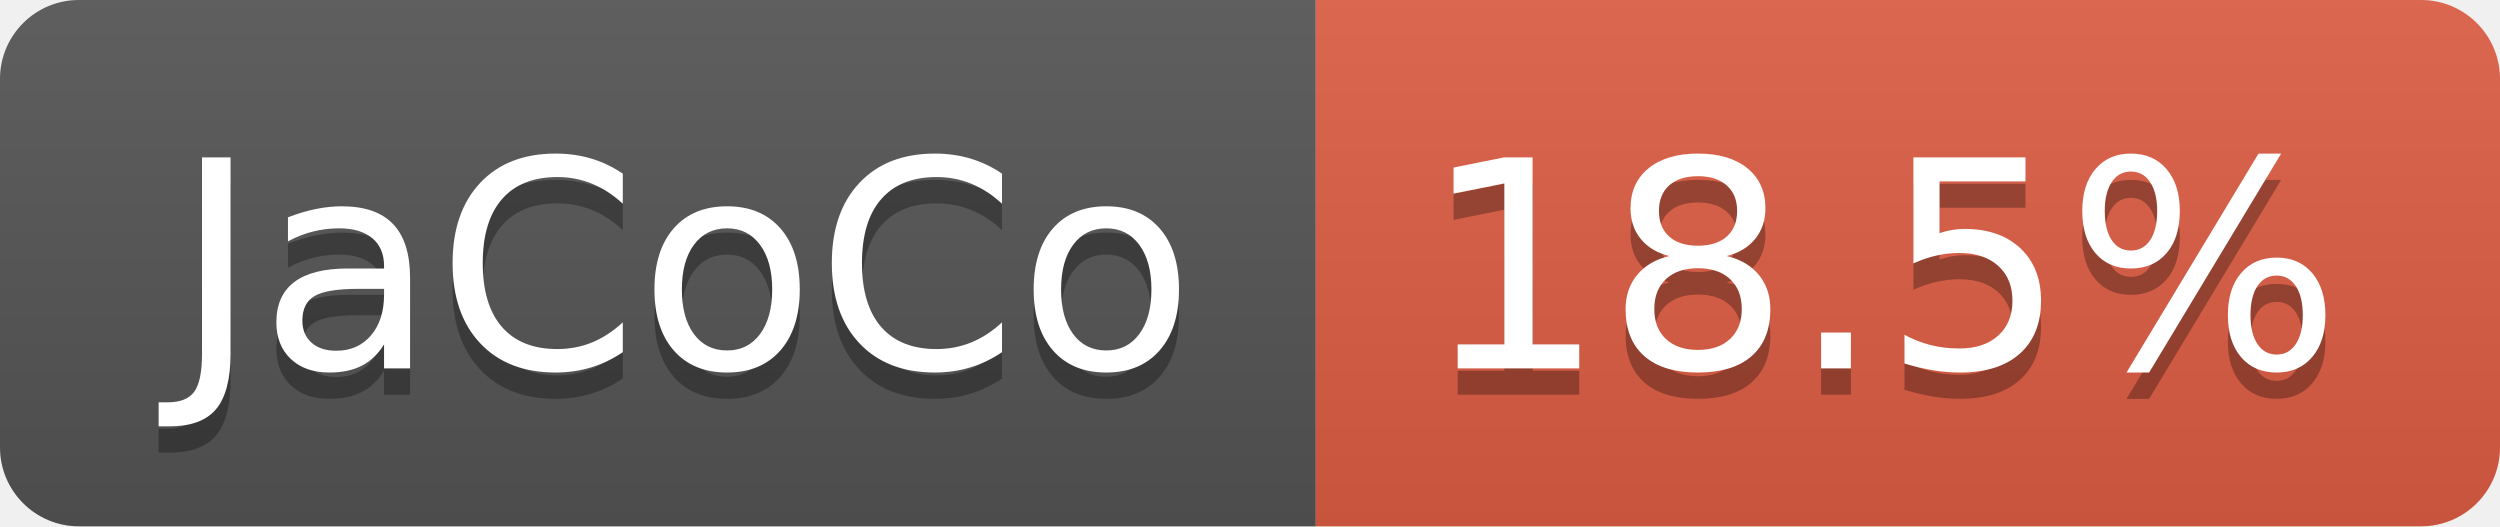
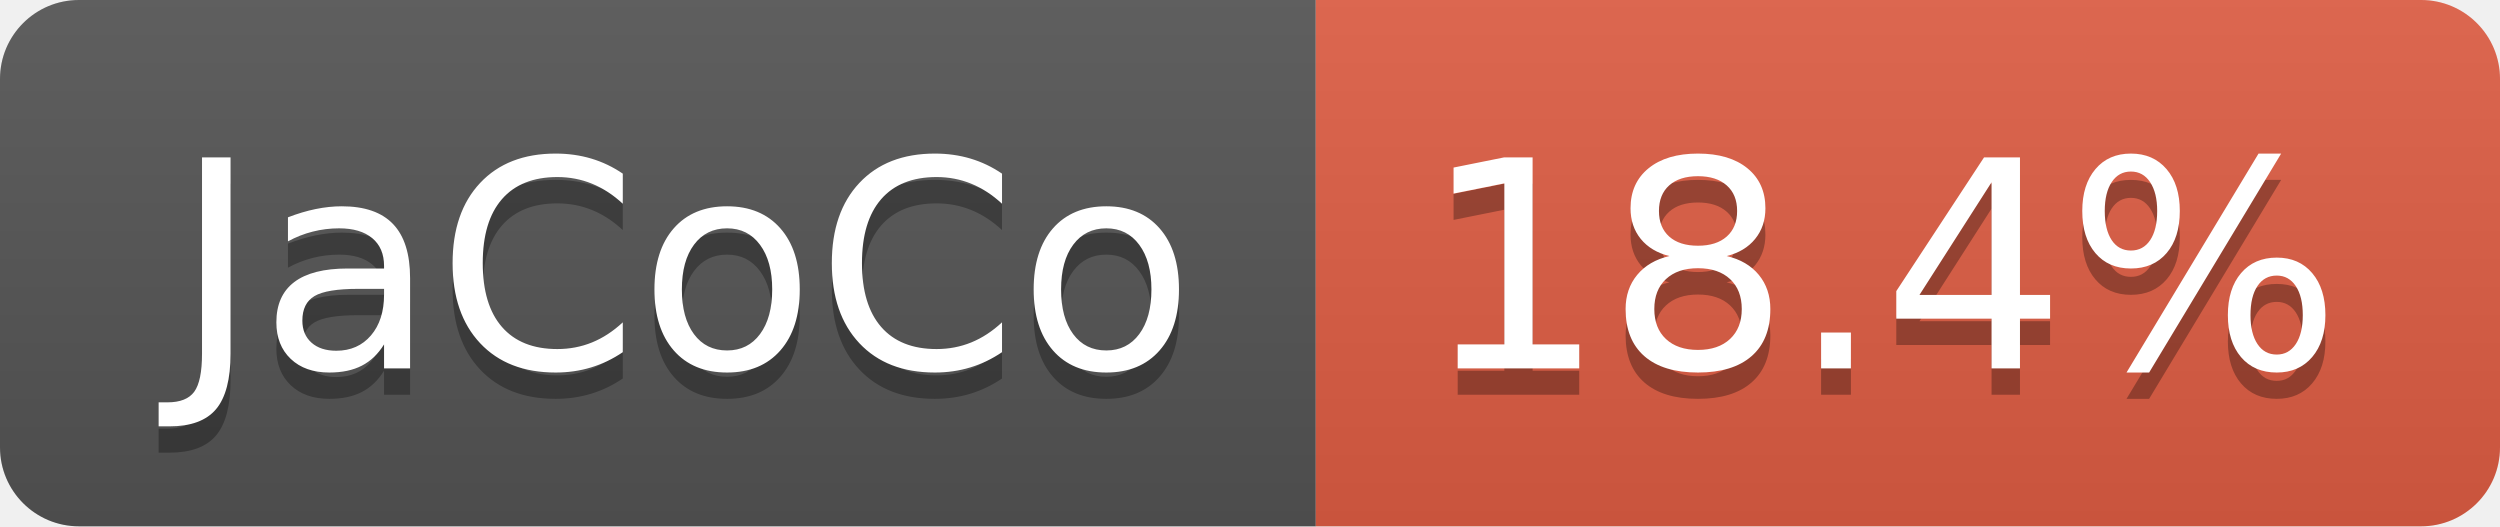
- <svg xmlns="http://www.w3.org/2000/svg" width="95" height="20" role="img" aria-label="JaCoCo: 18.5%">
+ <svg xmlns="http://www.w3.org/2000/svg" width="95" height="20" role="img" aria-label="JaCoCo: 18.4%">
  <linearGradient id="s" x2="0" y2="100%">
    <stop offset="0" stop-color="#bbb" stop-opacity=".1" />
    <stop offset="1" stop-opacity=".1" />
  </linearGradient>
  <clipPath id="r">
    <rect width="95" height="20" rx="3" fill="#fff" />
  </clipPath>
  <g clip-path="url(#r)">
    <rect width="50" height="20" fill="#555" />
    <rect x="50" width="45" height="20" fill="#e05d44" />
    <rect width="95" height="20" fill="url(#s)" />
  </g>
  <g fill="#fff" text-anchor="middle" font-family="Verdana,Geneva,DejaVu Sans,sans-serif" text-rendering="geometricPrecision" font-size="110">
    <text aria-hidden="true" x="260" y="150" fill="#010101" fill-opacity=".3" transform="scale(.1)" textLength="393">JaCoCo</text>
    <text x="260" y="140" transform="scale(.1)" fill="#fff" textLength="393">JaCoCo</text>
-     <text aria-hidden="true" x="715" y="150" fill="#010101" fill-opacity=".3" transform="scale(.1)" textLength="350">18.5%</text>
-     <text x="715" y="140" transform="scale(.1)" fill="#fff" textLength="350">18.5%</text>
+     <text aria-hidden="true" x="715" y="150" fill="#010101" fill-opacity=".3" transform="scale(.1)" textLength="350">18.4%</text>
+     <text x="715" y="140" transform="scale(.1)" fill="#fff" textLength="350">18.4%</text>
  </g>
</svg>
